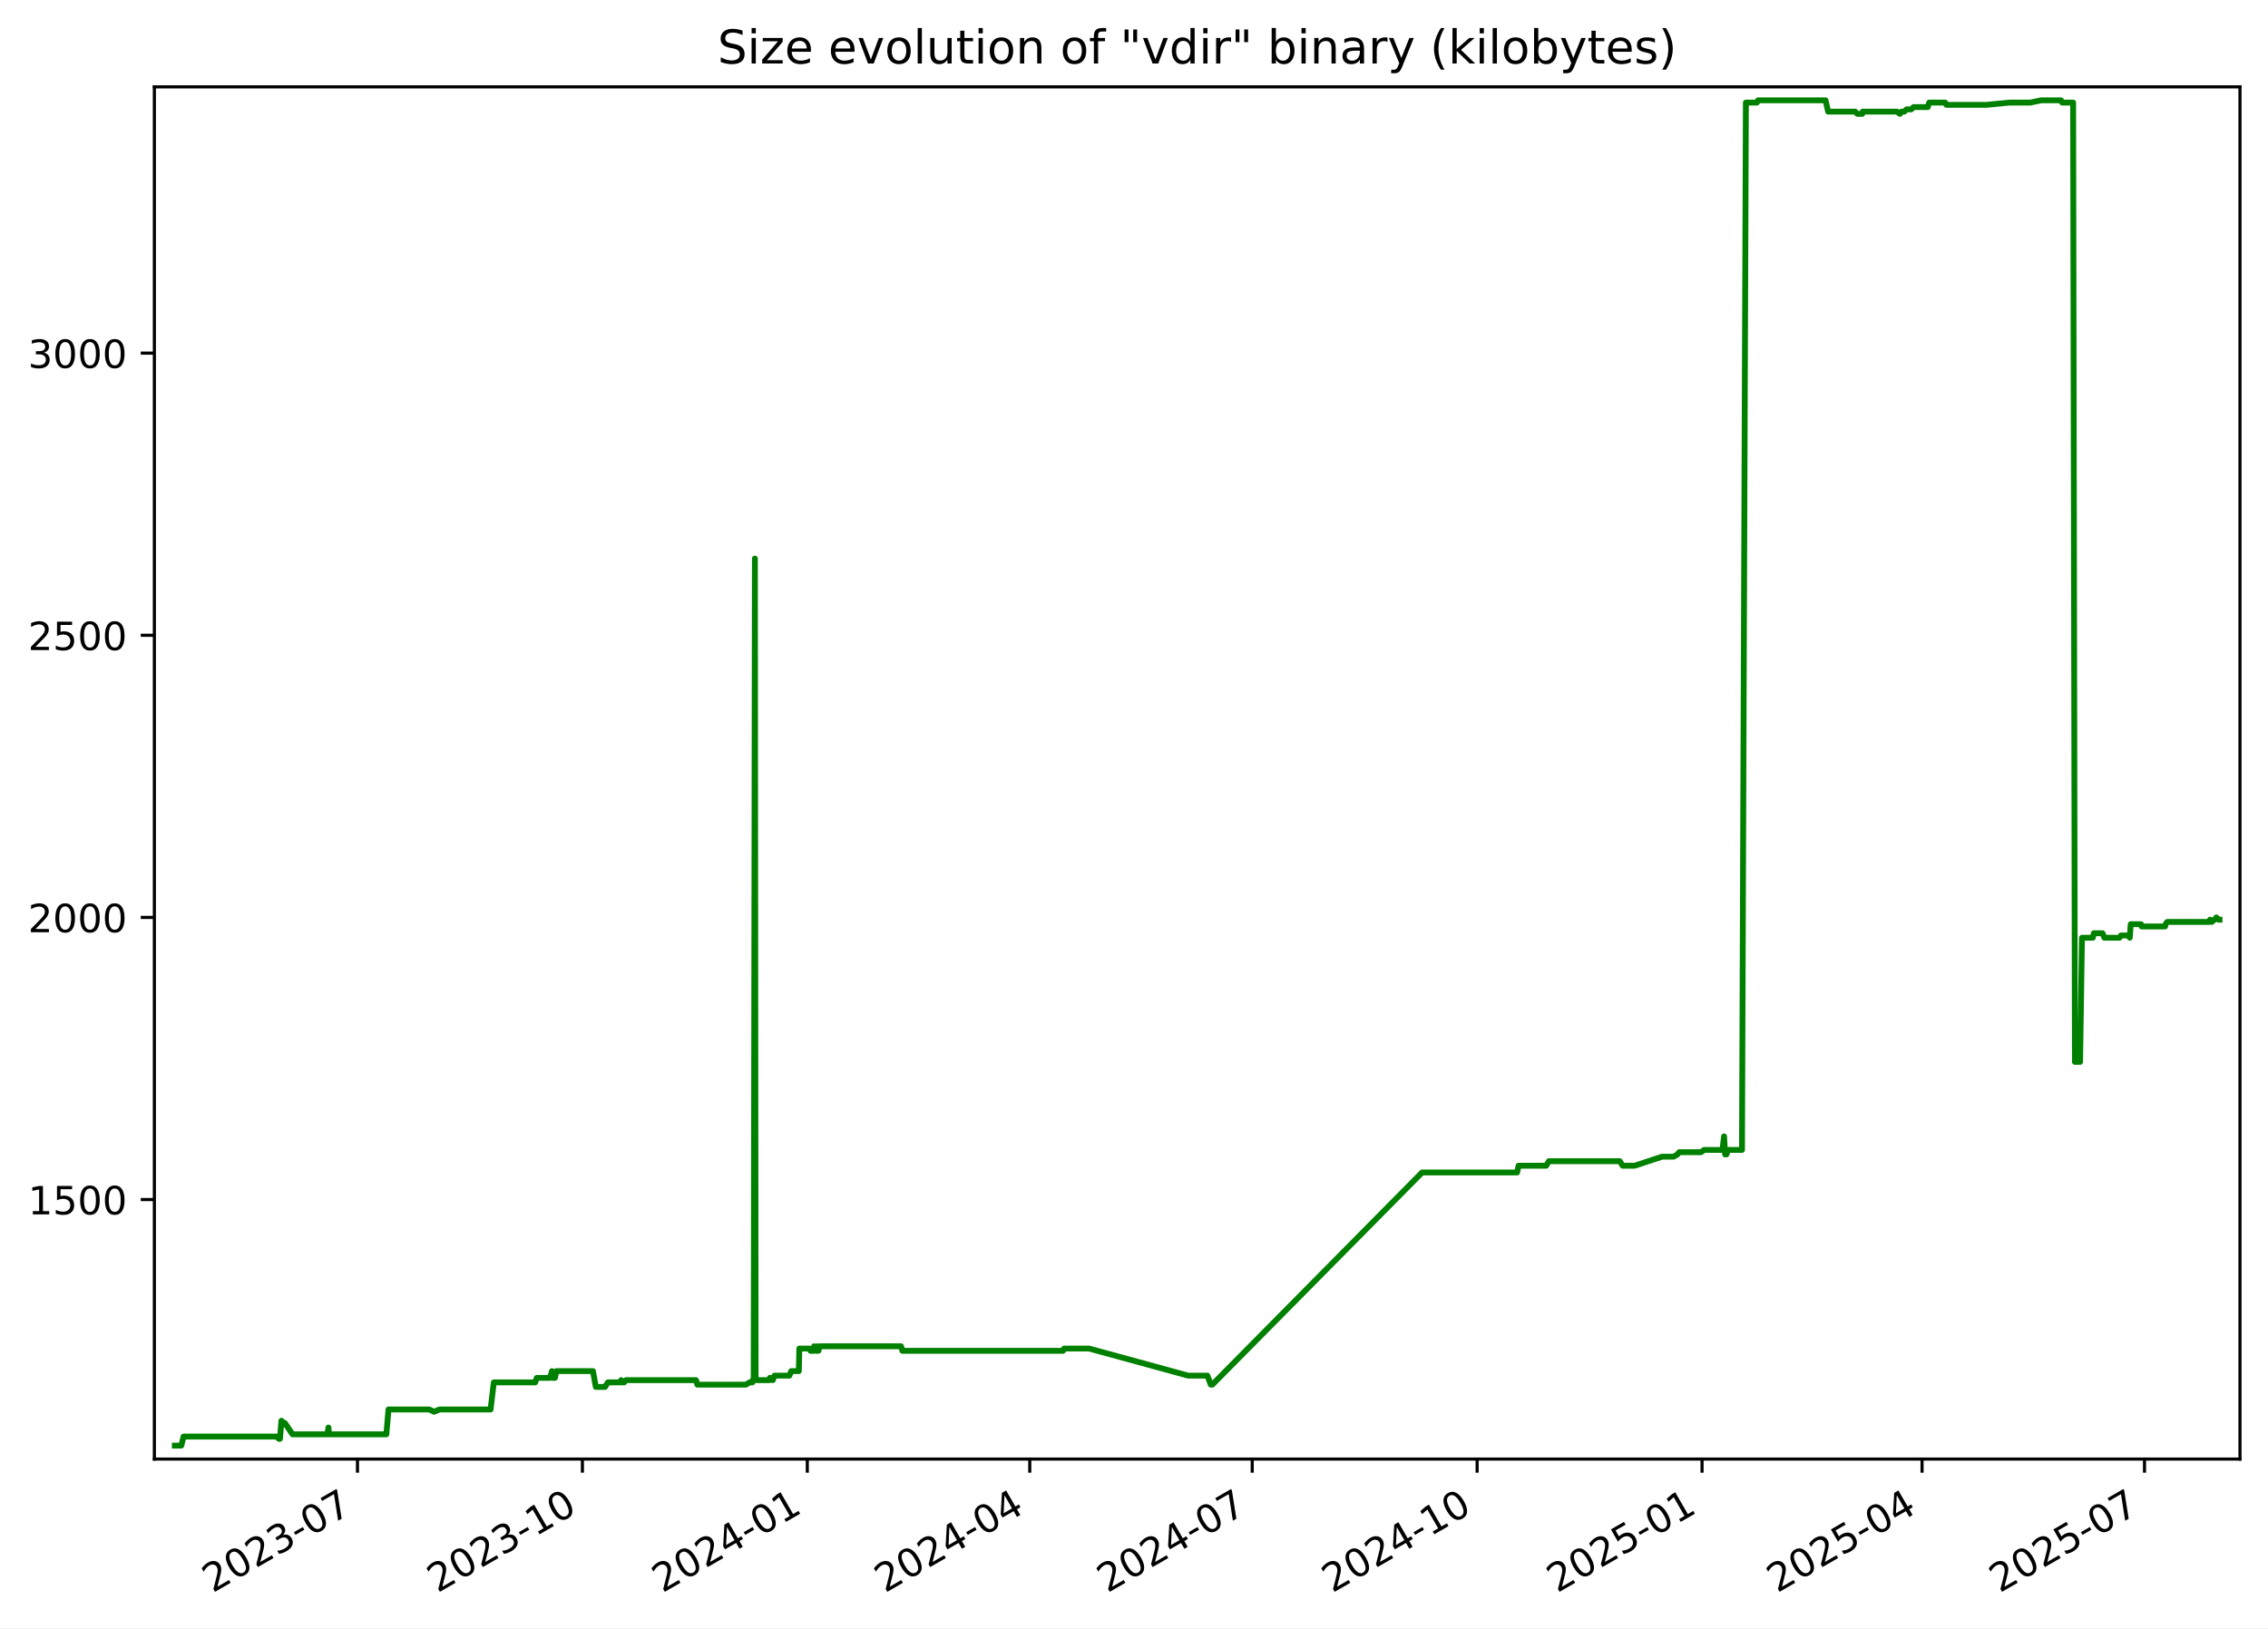
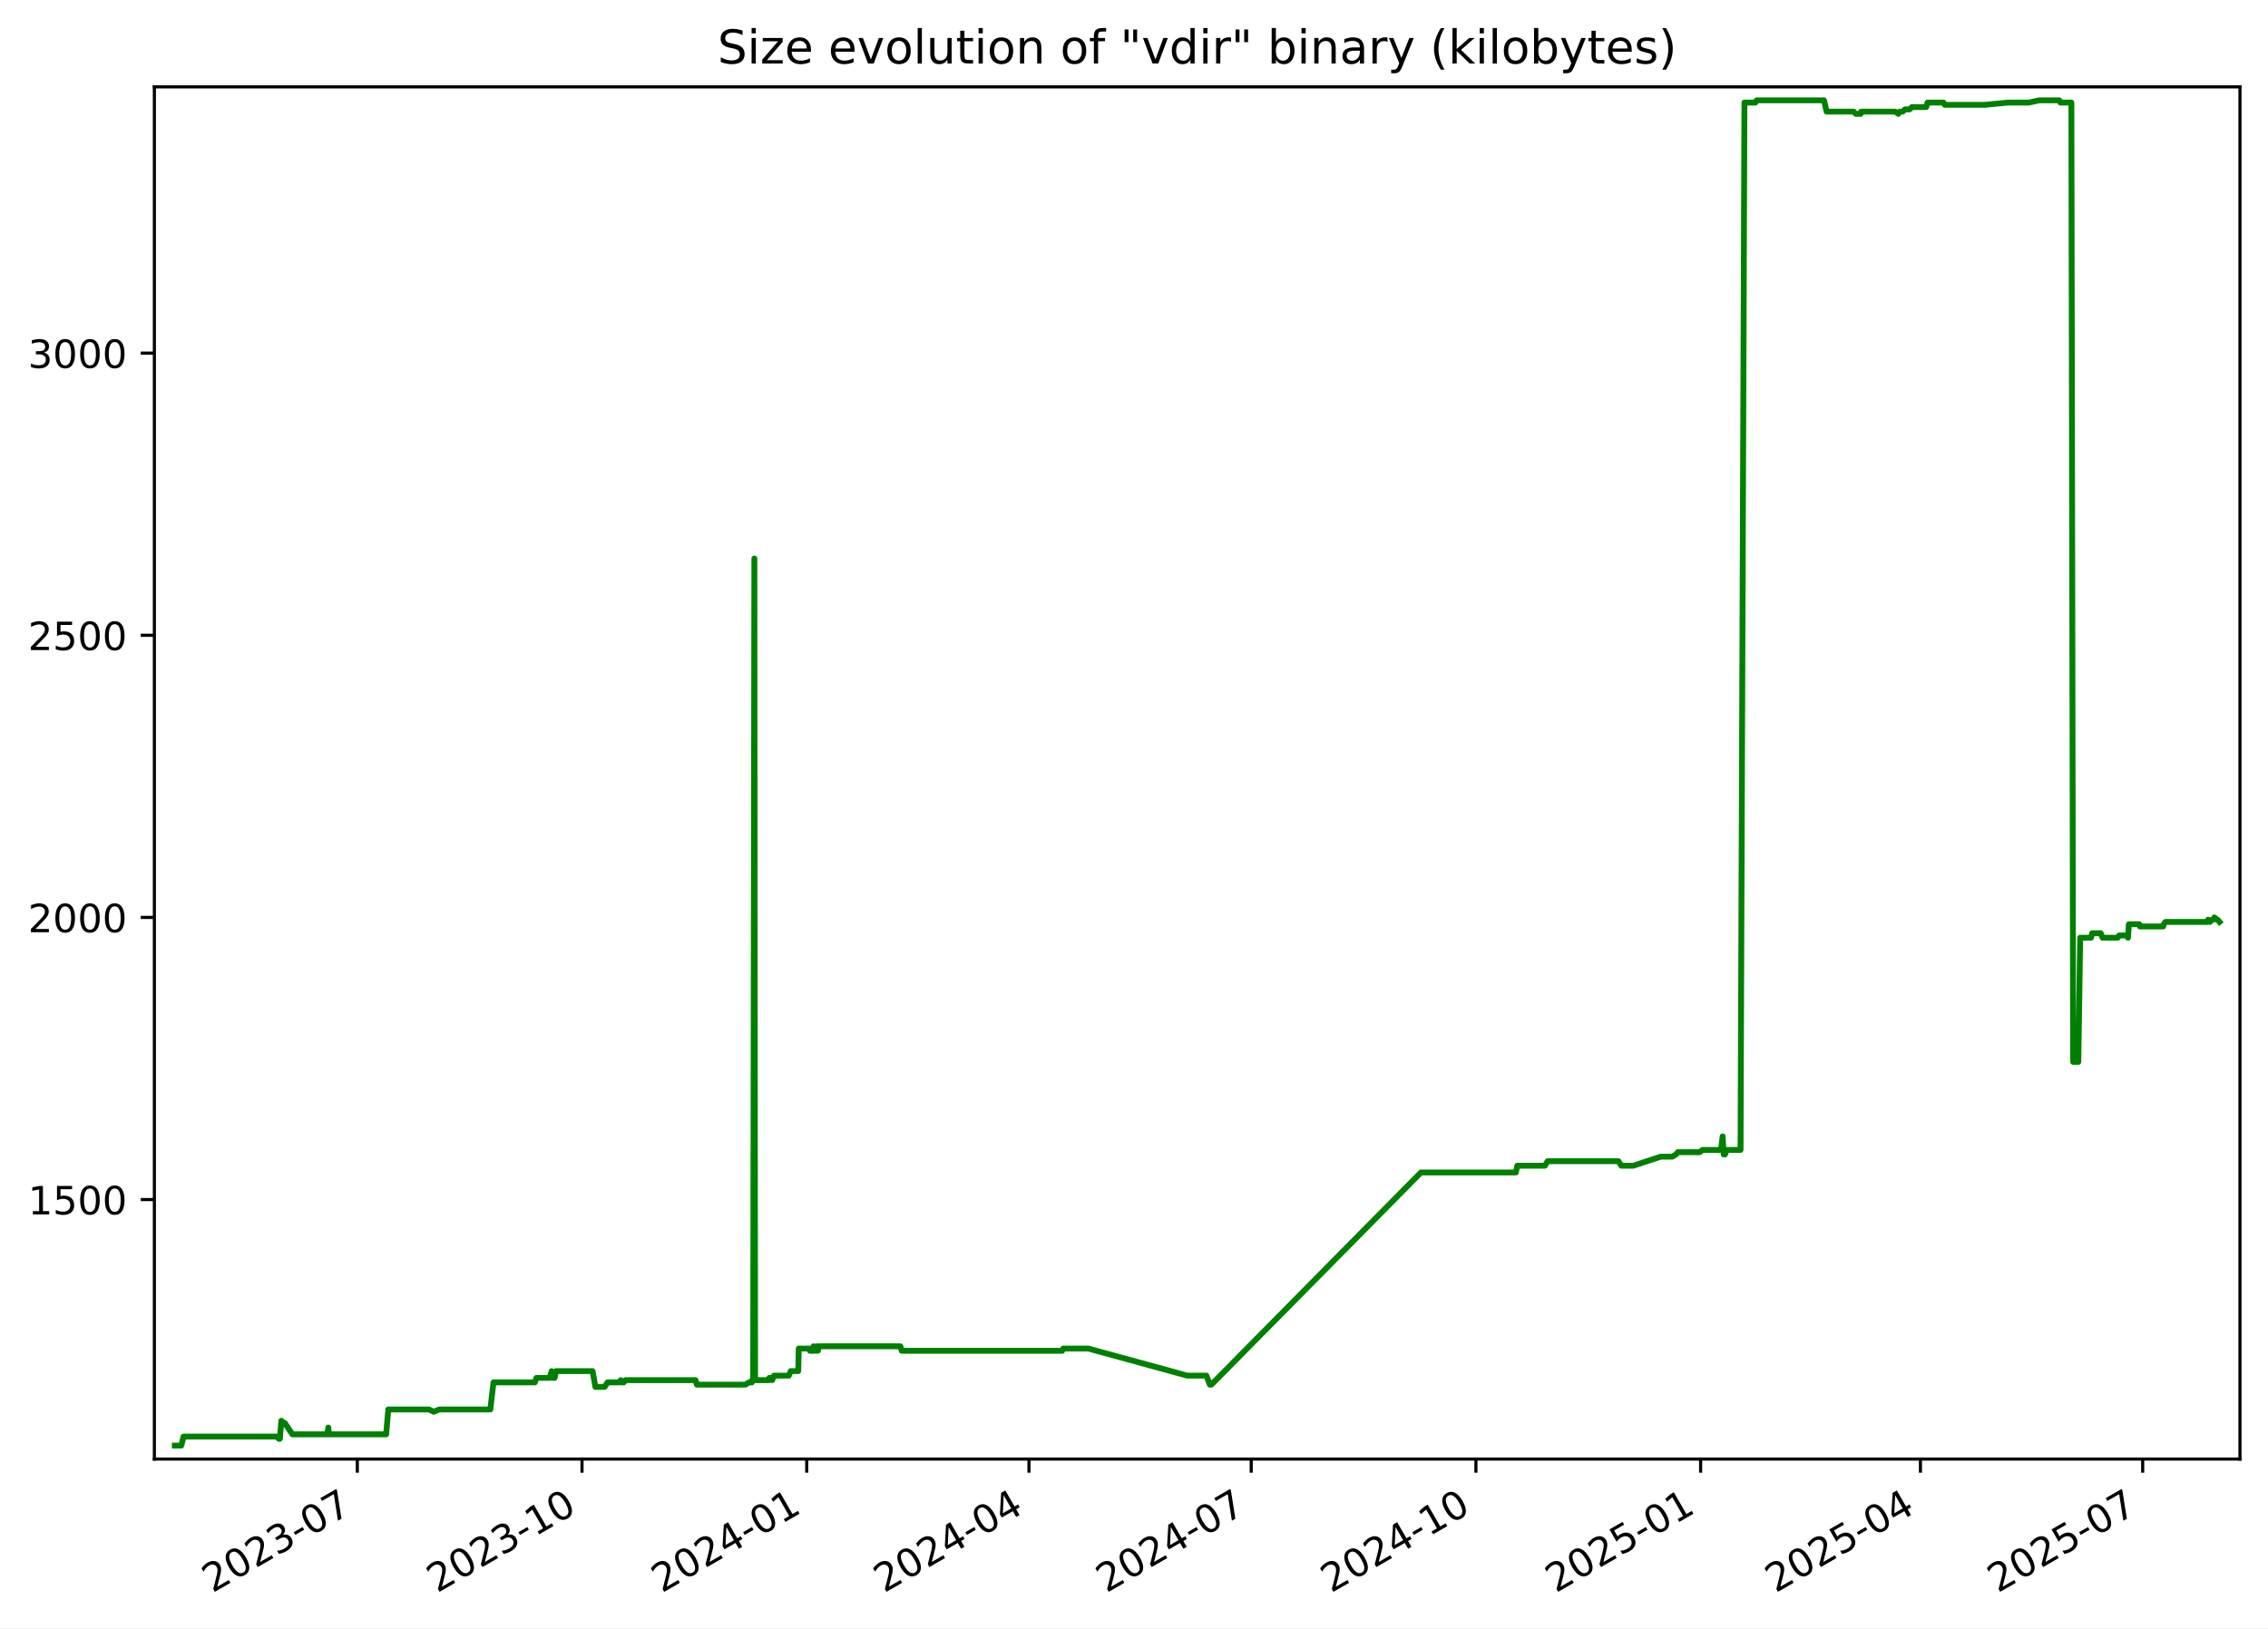
<svg xmlns="http://www.w3.org/2000/svg" xmlns:xlink="http://www.w3.org/1999/xlink" width="582.53pt" height="418.303pt" viewBox="0 0 582.53 418.303" version="1.1">
  <defs>
    <style type="text/css">*{stroke-linejoin: round; stroke-linecap: butt}</style>
  </defs>
  <g id="figure_1">
    <g id="patch_1">
      <path d="M -0 418.303  L 582.53 418.303  L 582.53 0  L -0 0  z " style="fill: #ffffff" />
    </g>
    <g id="axes_1">
      <g id="patch_2">
        <path d="M 39.65 374.83  L 575.33 374.83  L 575.33 22.318  L 39.65 22.318  z " style="fill: #ffffff" />
      </g>
      <g id="matplotlib.axis_1">
        <g id="xtick_1">
          <g id="line2d_1">
            <defs>
-               <path id="md161002092" d="M 0 0  L 0 3.5  " style="stroke: #000000; stroke-width: 0.8" />
+               <path id="m118de8e963" d="M 0 0  L 0 3.5  " style="stroke: #000000; stroke-width: 0.8" />
            </defs>
            <g>
-               <use xlink:href="#md161002092" x="91.819" y="374.83" style="stroke: #000000; stroke-width: 0.8" />
+               <use xlink:href="#m118de8e963" x="91.775" y="374.83" style="stroke: #000000; stroke-width: 0.8" />
            </g>
          </g>
          <g id="text_1">
-             <g transform="translate(54.59373 409.302) rotate(-30) scale(0.1 -0.1)">
+             <g transform="translate(54.55028 409.302) rotate(-30) scale(0.1 -0.1)">
              <defs>
                <path id="DejaVuSans-32" d="M 1228 531  L 3431 531  L 3431 0  L 469 0  L 469 531  Q 828 903 1448 1529  Q 2069 2156 2228 2338  Q 2531 2678 2651 2914  Q 2772 3150 2772 3378  Q 2772 3750 2511 3984  Q 2250 4219 1831 4219  Q 1534 4219 1204 4116  Q 875 4013 500 3803  L 500 4441  Q 881 4594 1212 4672  Q 1544 4750 1819 4750  Q 2544 4750 2975 4387  Q 3406 4025 3406 3419  Q 3406 3131 3298 2873  Q 3191 2616 2906 2266  Q 2828 2175 2409 1742  Q 1991 1309 1228 531  z " transform="scale(0.015625)" />
                <path id="DejaVuSans-30" d="M 2034 4250  Q 1547 4250 1301 3770  Q 1056 3291 1056 2328  Q 1056 1369 1301 889  Q 1547 409 2034 409  Q 2525 409 2770 889  Q 3016 1369 3016 2328  Q 3016 3291 2770 3770  Q 2525 4250 2034 4250  z M 2034 4750  Q 2819 4750 3233 4129  Q 3647 3509 3647 2328  Q 3647 1150 3233 529  Q 2819 -91 2034 -91  Q 1250 -91 836 529  Q 422 1150 422 2328  Q 422 3509 836 4129  Q 1250 4750 2034 4750  z " transform="scale(0.015625)" />
                <path id="DejaVuSans-33" d="M 2597 2516  Q 3050 2419 3304 2112  Q 3559 1806 3559 1356  Q 3559 666 3084 287  Q 2609 -91 1734 -91  Q 1441 -91 1130 -33  Q 819 25 488 141  L 488 750  Q 750 597 1062 519  Q 1375 441 1716 441  Q 2309 441 2620 675  Q 2931 909 2931 1356  Q 2931 1769 2642 2001  Q 2353 2234 1838 2234  L 1294 2234  L 1294 2753  L 1863 2753  Q 2328 2753 2575 2939  Q 2822 3125 2822 3475  Q 2822 3834 2567 4026  Q 2313 4219 1838 4219  Q 1578 4219 1281 4162  Q 984 4106 628 3988  L 628 4550  Q 988 4650 1302 4700  Q 1616 4750 1894 4750  Q 2613 4750 3031 4423  Q 3450 4097 3450 3541  Q 3450 3153 3228 2886  Q 3006 2619 2597 2516  z " transform="scale(0.015625)" />
                <path id="DejaVuSans-2d" d="M 313 2009  L 1997 2009  L 1997 1497  L 313 1497  L 313 2009  z " transform="scale(0.015625)" />
                <path id="DejaVuSans-37" d="M 525 4666  L 3525 4666  L 3525 4397  L 1831 0  L 1172 0  L 2766 4134  L 525 4134  L 525 4666  z " transform="scale(0.015625)" />
              </defs>
              <use xlink:href="#DejaVuSans-32" />
              <use xlink:href="#DejaVuSans-30" x="63.623" />
              <use xlink:href="#DejaVuSans-32" x="127.246" />
              <use xlink:href="#DejaVuSans-33" x="190.869" />
              <use xlink:href="#DejaVuSans-2d" x="254.492" />
              <use xlink:href="#DejaVuSans-30" x="290.576" />
              <use xlink:href="#DejaVuSans-37" x="354.199" />
            </g>
          </g>
        </g>
        <g id="xtick_2">
          <g id="line2d_2">
            <g>
-               <use xlink:href="#md161002092" x="149.585" y="374.83" style="stroke: #000000; stroke-width: 0.8" />
+               <use xlink:href="#m118de8e963" x="149.488" y="374.83" style="stroke: #000000; stroke-width: 0.8" />
            </g>
          </g>
          <g id="text_2">
-             <g transform="translate(112.3602 409.302) rotate(-30) scale(0.1 -0.1)">
+             <g transform="translate(112.2633 409.302) rotate(-30) scale(0.1 -0.1)">
              <defs>
                <path id="DejaVuSans-31" d="M 794 531  L 1825 531  L 1825 4091  L 703 3866  L 703 4441  L 1819 4666  L 2450 4666  L 2450 531  L 3481 531  L 3481 0  L 794 0  L 794 531  z " transform="scale(0.015625)" />
              </defs>
              <use xlink:href="#DejaVuSans-32" />
              <use xlink:href="#DejaVuSans-30" x="63.623" />
              <use xlink:href="#DejaVuSans-32" x="127.246" />
              <use xlink:href="#DejaVuSans-33" x="190.869" />
              <use xlink:href="#DejaVuSans-2d" x="254.492" />
              <use xlink:href="#DejaVuSans-31" x="290.576" />
              <use xlink:href="#DejaVuSans-30" x="354.199" />
            </g>
          </g>
        </g>
        <g id="xtick_3">
          <g id="line2d_3">
            <g>
-               <use xlink:href="#md161002092" x="207.352" y="374.83" style="stroke: #000000; stroke-width: 0.8" />
+               <use xlink:href="#m118de8e963" x="207.201" y="374.83" style="stroke: #000000; stroke-width: 0.8" />
            </g>
          </g>
          <g id="text_3">
-             <g transform="translate(170.1267 409.302) rotate(-30) scale(0.1 -0.1)">
+             <g transform="translate(169.9762 409.302) rotate(-30) scale(0.1 -0.1)">
              <defs>
                <path id="DejaVuSans-34" d="M 2419 4116  L 825 1625  L 2419 1625  L 2419 4116  z M 2253 4666  L 3047 4666  L 3047 1625  L 3713 1625  L 3713 1100  L 3047 1100  L 3047 0  L 2419 0  L 2419 1100  L 313 1100  L 313 1709  L 2253 4666  z " transform="scale(0.015625)" />
              </defs>
              <use xlink:href="#DejaVuSans-32" />
              <use xlink:href="#DejaVuSans-30" x="63.623" />
              <use xlink:href="#DejaVuSans-32" x="127.246" />
              <use xlink:href="#DejaVuSans-34" x="190.869" />
              <use xlink:href="#DejaVuSans-2d" x="254.492" />
              <use xlink:href="#DejaVuSans-30" x="290.576" />
              <use xlink:href="#DejaVuSans-31" x="354.199" />
            </g>
          </g>
        </g>
        <g id="xtick_4">
          <g id="line2d_4">
            <g>
-               <use xlink:href="#md161002092" x="264.49" y="374.83" style="stroke: #000000; stroke-width: 0.8" />
+               <use xlink:href="#m118de8e963" x="264.287" y="374.83" style="stroke: #000000; stroke-width: 0.8" />
            </g>
          </g>
          <g id="text_4">
-             <g transform="translate(227.2653 409.302) rotate(-30) scale(0.1 -0.1)">
+             <g transform="translate(227.0619 409.302) rotate(-30) scale(0.1 -0.1)">
              <use xlink:href="#DejaVuSans-32" />
              <use xlink:href="#DejaVuSans-30" x="63.623" />
              <use xlink:href="#DejaVuSans-32" x="127.246" />
              <use xlink:href="#DejaVuSans-34" x="190.869" />
              <use xlink:href="#DejaVuSans-2d" x="254.492" />
              <use xlink:href="#DejaVuSans-30" x="290.576" />
              <use xlink:href="#DejaVuSans-34" x="354.199" />
            </g>
          </g>
        </g>
        <g id="xtick_5">
          <g id="line2d_5">
            <g>
-               <use xlink:href="#md161002092" x="321.629" y="374.83" style="stroke: #000000; stroke-width: 0.8" />
+               <use xlink:href="#m118de8e963" x="321.372" y="374.83" style="stroke: #000000; stroke-width: 0.8" />
            </g>
          </g>
          <g id="text_5">
-             <g transform="translate(284.4039 409.302) rotate(-30) scale(0.1 -0.1)">
+             <g transform="translate(284.1476 409.302) rotate(-30) scale(0.1 -0.1)">
              <use xlink:href="#DejaVuSans-32" />
              <use xlink:href="#DejaVuSans-30" x="63.623" />
              <use xlink:href="#DejaVuSans-32" x="127.246" />
              <use xlink:href="#DejaVuSans-34" x="190.869" />
              <use xlink:href="#DejaVuSans-2d" x="254.492" />
              <use xlink:href="#DejaVuSans-30" x="290.576" />
              <use xlink:href="#DejaVuSans-37" x="354.199" />
            </g>
          </g>
        </g>
        <g id="xtick_6">
          <g id="line2d_6">
            <g>
-               <use xlink:href="#md161002092" x="379.395" y="374.83" style="stroke: #000000; stroke-width: 0.8" />
+               <use xlink:href="#m118de8e963" x="379.085" y="374.83" style="stroke: #000000; stroke-width: 0.8" />
            </g>
          </g>
          <g id="text_6">
-             <g transform="translate(342.1703 409.302) rotate(-30) scale(0.1 -0.1)">
+             <g transform="translate(341.8605 409.302) rotate(-30) scale(0.1 -0.1)">
              <use xlink:href="#DejaVuSans-32" />
              <use xlink:href="#DejaVuSans-30" x="63.623" />
              <use xlink:href="#DejaVuSans-32" x="127.246" />
              <use xlink:href="#DejaVuSans-34" x="190.869" />
              <use xlink:href="#DejaVuSans-2d" x="254.492" />
              <use xlink:href="#DejaVuSans-31" x="290.576" />
              <use xlink:href="#DejaVuSans-30" x="354.199" />
            </g>
          </g>
        </g>
        <g id="xtick_7">
          <g id="line2d_7">
            <g>
-               <use xlink:href="#md161002092" x="437.162" y="374.83" style="stroke: #000000; stroke-width: 0.8" />
+               <use xlink:href="#m118de8e963" x="436.798" y="374.83" style="stroke: #000000; stroke-width: 0.8" />
            </g>
          </g>
          <g id="text_7">
-             <g transform="translate(399.9368 409.302) rotate(-30) scale(0.1 -0.1)">
+             <g transform="translate(399.5735 409.302) rotate(-30) scale(0.1 -0.1)">
              <defs>
                <path id="DejaVuSans-35" d="M 691 4666  L 3169 4666  L 3169 4134  L 1269 4134  L 1269 2991  Q 1406 3038 1543 3061  Q 1681 3084 1819 3084  Q 2600 3084 3056 2656  Q 3513 2228 3513 1497  Q 3513 744 3044 326  Q 2575 -91 1722 -91  Q 1428 -91 1123 -41  Q 819 9 494 109  L 494 744  Q 775 591 1075 516  Q 1375 441 1709 441  Q 2250 441 2565 725  Q 2881 1009 2881 1497  Q 2881 1984 2565 2268  Q 2250 2553 1709 2553  Q 1456 2553 1204 2497  Q 953 2441 691 2322  L 691 4666  z " transform="scale(0.015625)" />
              </defs>
              <use xlink:href="#DejaVuSans-32" />
              <use xlink:href="#DejaVuSans-30" x="63.623" />
              <use xlink:href="#DejaVuSans-32" x="127.246" />
              <use xlink:href="#DejaVuSans-35" x="190.869" />
              <use xlink:href="#DejaVuSans-2d" x="254.492" />
              <use xlink:href="#DejaVuSans-30" x="290.576" />
              <use xlink:href="#DejaVuSans-31" x="354.199" />
            </g>
          </g>
        </g>
        <g id="xtick_8">
          <g id="line2d_8">
            <g>
-               <use xlink:href="#md161002092" x="493.672" y="374.83" style="stroke: #000000; stroke-width: 0.8" />
+               <use xlink:href="#m118de8e963" x="493.257" y="374.83" style="stroke: #000000; stroke-width: 0.8" />
            </g>
          </g>
          <g id="text_8">
-             <g transform="translate(456.4475 409.302) rotate(-30) scale(0.1 -0.1)">
+             <g transform="translate(456.0318 409.302) rotate(-30) scale(0.1 -0.1)">
              <use xlink:href="#DejaVuSans-32" />
              <use xlink:href="#DejaVuSans-30" x="63.623" />
              <use xlink:href="#DejaVuSans-32" x="127.246" />
              <use xlink:href="#DejaVuSans-35" x="190.869" />
              <use xlink:href="#DejaVuSans-2d" x="254.492" />
              <use xlink:href="#DejaVuSans-30" x="290.576" />
              <use xlink:href="#DejaVuSans-34" x="354.199" />
            </g>
          </g>
        </g>
        <g id="xtick_9">
          <g id="line2d_9">
            <g>
-               <use xlink:href="#md161002092" x="550.811" y="374.83" style="stroke: #000000; stroke-width: 0.8" />
+               <use xlink:href="#m118de8e963" x="550.342" y="374.83" style="stroke: #000000; stroke-width: 0.8" />
            </g>
          </g>
          <g id="text_9">
-             <g transform="translate(513.5861 409.302) rotate(-30) scale(0.1 -0.1)">
+             <g transform="translate(513.1175 409.302) rotate(-30) scale(0.1 -0.1)">
              <use xlink:href="#DejaVuSans-32" />
              <use xlink:href="#DejaVuSans-30" x="63.623" />
              <use xlink:href="#DejaVuSans-32" x="127.246" />
              <use xlink:href="#DejaVuSans-35" x="190.869" />
              <use xlink:href="#DejaVuSans-2d" x="254.492" />
              <use xlink:href="#DejaVuSans-30" x="290.576" />
              <use xlink:href="#DejaVuSans-37" x="354.199" />
            </g>
          </g>
        </g>
      </g>
      <g id="matplotlib.axis_2">
        <g id="ytick_1">
          <g id="line2d_10">
            <defs>
-               <path id="m4c0e9f49bc" d="M 0 0  L -3.5 0  " style="stroke: #000000; stroke-width: 0.8" />
+               <path id="m769b899308" d="M 0 0  L -3.5 0  " style="stroke: #000000; stroke-width: 0.8" />
            </defs>
            <g>
-               <use xlink:href="#m4c0e9f49bc" x="39.65" y="308.169" style="stroke: #000000; stroke-width: 0.8" />
+               <use xlink:href="#m769b899308" x="39.65" y="308.169" style="stroke: #000000; stroke-width: 0.8" />
            </g>
          </g>
          <g id="text_10">
            <g transform="translate(7.2 311.968) scale(0.1 -0.1)">
              <use xlink:href="#DejaVuSans-31" />
              <use xlink:href="#DejaVuSans-35" x="63.623" />
              <use xlink:href="#DejaVuSans-30" x="127.246" />
              <use xlink:href="#DejaVuSans-30" x="190.869" />
            </g>
          </g>
        </g>
        <g id="ytick_2">
          <g id="line2d_11">
            <g>
-               <use xlink:href="#m4c0e9f49bc" x="39.65" y="235.686" style="stroke: #000000; stroke-width: 0.8" />
+               <use xlink:href="#m769b899308" x="39.65" y="235.686" style="stroke: #000000; stroke-width: 0.8" />
            </g>
          </g>
          <g id="text_11">
            <g transform="translate(7.2 239.4848) scale(0.1 -0.1)">
              <use xlink:href="#DejaVuSans-32" />
              <use xlink:href="#DejaVuSans-30" x="63.623" />
              <use xlink:href="#DejaVuSans-30" x="127.246" />
              <use xlink:href="#DejaVuSans-30" x="190.869" />
            </g>
          </g>
        </g>
        <g id="ytick_3">
          <g id="line2d_12">
            <g>
-               <use xlink:href="#m4c0e9f49bc" x="39.65" y="163.202" style="stroke: #000000; stroke-width: 0.8" />
+               <use xlink:href="#m769b899308" x="39.65" y="163.202" style="stroke: #000000; stroke-width: 0.8" />
            </g>
          </g>
          <g id="text_12">
            <g transform="translate(7.2 167.0015) scale(0.1 -0.1)">
              <use xlink:href="#DejaVuSans-32" />
              <use xlink:href="#DejaVuSans-35" x="63.623" />
              <use xlink:href="#DejaVuSans-30" x="127.246" />
              <use xlink:href="#DejaVuSans-30" x="190.869" />
            </g>
          </g>
        </g>
        <g id="ytick_4">
          <g id="line2d_13">
            <g>
-               <use xlink:href="#m4c0e9f49bc" x="39.65" y="90.719" style="stroke: #000000; stroke-width: 0.8" />
+               <use xlink:href="#m769b899308" x="39.65" y="90.719" style="stroke: #000000; stroke-width: 0.8" />
            </g>
          </g>
          <g id="text_13">
            <g transform="translate(7.2 94.51831) scale(0.1 -0.1)">
              <use xlink:href="#DejaVuSans-33" />
              <use xlink:href="#DejaVuSans-30" x="63.623" />
              <use xlink:href="#DejaVuSans-30" x="127.246" />
              <use xlink:href="#DejaVuSans-30" x="190.869" />
            </g>
          </g>
        </g>
      </g>
      <g id="line2d_14">
-         <path d="M 44.902 371.374  L 46.564 371.374  L 47.145 369.055  L 71.061 369.055  L 71.653 369.635  L 71.91 369.635  L 72.277 364.996  L 72.952 365.575  L 73.175 365.575  L 75.132 368.475  L 84.09 368.475  L 84.357 366.735  L 84.516 368.475  L 99.234 368.475  L 99.781 362.096  L 110.266 362.096  L 111.469 362.676  L 112.893 362.096  L 126.006 362.096  L 126.833 355.138  L 137.459 355.138  L 137.87 353.978  L 141.279 353.978  L 141.779 352.239  L 141.961 353.978  L 142.538 353.978  L 142.903 352.239  L 152.304 352.239  L 153.032 356.298  L 155.415 356.298  L 156.129 355.138  L 159.289 355.138  L 159.539 354.558  L 159.87 355.138  L 160.296 355.138  L 160.765 354.558  L 178.763 354.558  L 179.122 355.718  L 191.565 355.718  L 192.535 355.138  L 193.254 355.138  L 193.322 354.558  L 193.586 354.558  L 193.895 143.487  L 194.082 354.558  L 197.671 354.558  L 197.737 353.978  L 198.199 353.978  L 198.487 354.558  L 198.944 353.398  L 202.75 353.398  L 203.226 352.239  L 205.173 352.239  L 205.308 346.44  L 207.964 346.44  L 208.181 347.02  L 209.019 347.02  L 209.096 345.86  L 209.572 347.02  L 209.845 347.02  L 209.899 345.86  L 210.065 347.02  L 210.219 347.02  L 210.483 345.86  L 231.422 345.86  L 231.775 347.02  L 273.024 347.02  L 273.324 346.44  L 279.736 346.44  L 305.185 353.398  L 310.11 353.398  L 310.995 355.718  L 311.377 355.718  L 365.258 301.21  L 389.665 301.21  L 390.031 299.471  L 397.139 299.471  L 397.818 298.311  L 416.034 298.311  L 416.771 299.471  L 419.863 299.471  L 426.915 297.151  L 429.856 297.151  L 430.849 296.571  L 431.311 295.992  L 436.908 295.992  L 437.69 295.412  L 442.408 295.412  L 442.827 291.933  L 443.09 296.571  L 443.424 296.571  L 443.887 295.412  L 447.429 295.412  L 448.426 26.354  L 451.239 26.354  L 451.575 25.774  L 468.888 25.774  L 469.548 28.673  L 476.491 28.673  L 477.082 29.253  L 478.322 29.253  L 478.431 28.673  L 487.194 28.673  L 487.988 29.253  L 488.374 28.673  L 489.128 28.673  L 489.692 28.094  L 490.881 28.094  L 491.503 27.514  L 495.141 27.514  L 495.511 26.354  L 499.616 26.354  L 499.929 26.934  L 510.218 26.934  L 516.155 26.354  L 521.502 26.354  L 524.246 25.774  L 529.361 25.774  L 529.663 26.354  L 532.479 26.354  L 532.933 272.797  L 534.266 272.797  L 534.743 240.904  L 537.53 240.904  L 537.812 239.745  L 540.025 239.745  L 540.502 240.904  L 544.381 240.904  L 544.762 240.324  L 546.775 240.324  L 547.026 240.904  L 547.269 237.425  L 549.912 237.425  L 550.087 238.005  L 556.092 238.005  L 556.218 237.425  L 556.65 236.845  L 567.417 236.845  L 567.643 236.265  L 568.087 236.845  L 568.68 236.265  L 568.922 236.265  L 569.243 235.686  L 569.893 236.265  L 570.078 236.265  L 570.078 236.265  " clip-path="url(#pe85ffd5569)" style="fill: none; stroke: #008000; stroke-width: 1.5; stroke-linecap: square" />
+         <path d="M 44.902 371.374  L 46.562 371.374  L 47.143 369.055  L 71.036 369.055  L 71.628 369.635  L 71.885 369.635  L 72.252 364.996  L 72.926 365.575  L 73.148 365.575  L 75.104 368.475  L 84.054 368.475  L 84.32 366.735  L 84.479 368.475  L 99.183 368.475  L 99.73 362.096  L 110.205 362.096  L 111.408 362.676  L 112.83 362.096  L 125.931 362.096  L 126.757 355.138  L 137.373 355.138  L 137.784 353.978  L 141.19 353.978  L 141.69 352.239  L 141.871 353.978  L 142.448 353.978  L 142.813 352.239  L 152.205 352.239  L 152.932 356.298  L 155.313 356.298  L 156.026 355.138  L 159.183 355.138  L 159.433 354.558  L 159.764 355.138  L 160.189 355.138  L 160.658 354.558  L 178.639 354.558  L 178.998 355.718  L 191.429 355.718  L 192.399 355.138  L 193.116 355.138  L 193.184 354.558  L 193.448 354.558  L 193.757 143.487  L 193.944 354.558  L 197.53 354.558  L 197.595 353.978  L 198.057 353.978  L 198.344 354.558  L 198.801 353.398  L 202.603 353.398  L 203.079 352.239  L 205.024 352.239  L 205.159 346.44  L 207.813 346.44  L 208.03 347.02  L 208.867 347.02  L 208.944 345.86  L 209.42 347.02  L 209.692 347.02  L 209.746 345.86  L 209.912 347.02  L 210.066 347.02  L 210.329 345.86  L 231.249 345.86  L 231.602 347.02  L 272.813 347.02  L 273.112 346.44  L 279.519 346.44  L 304.944 353.398  L 309.865 353.398  L 310.748 355.718  L 311.13 355.718  L 364.961 301.21  L 389.346 301.21  L 389.711 299.471  L 396.812 299.471  L 397.491 298.311  L 415.69 298.311  L 416.427 299.471  L 419.515 299.471  L 426.562 297.151  L 429.499 297.151  L 430.491 296.571  L 430.954 295.992  L 436.544 295.992  L 437.326 295.412  L 442.04 295.412  L 442.458 291.933  L 442.721 296.571  L 443.055 296.571  L 443.517 295.412  L 447.056 295.412  L 448.053 26.354  L 450.862 26.354  L 451.198 25.774  L 468.495 25.774  L 469.154 28.673  L 476.092 28.673  L 476.682 29.253  L 477.92 29.253  L 478.029 28.673  L 486.785 28.673  L 487.578 29.253  L 487.963 28.673  L 488.717 28.673  L 489.28 28.094  L 490.468 28.094  L 491.09 27.514  L 494.724 27.514  L 495.093 26.354  L 499.194 26.354  L 499.508 26.934  L 509.787 26.934  L 515.719 26.354  L 521.061 26.354  L 523.802 25.774  L 528.913 25.774  L 529.214 26.354  L 532.028 26.354  L 532.481 272.797  L 533.813 272.797  L 534.289 240.904  L 537.074 240.904  L 537.355 239.745  L 539.566 239.745  L 540.043 240.904  L 543.919 240.904  L 544.299 240.324  L 546.31 240.324  L 546.561 240.904  L 546.804 237.425  L 549.445 237.425  L 549.619 238.005  L 555.619 238.005  L 555.745 237.425  L 556.176 236.845  L 566.933 236.845  L 567.159 236.265  L 567.602 236.845  L 568.195 236.265  L 568.437 236.265  L 568.757 235.686  L 569.407 236.265  L 569.592 236.265  L 570.078 236.845  L 570.078 236.845  " clip-path="url(#p48db43d558)" style="fill: none; stroke: #008000; stroke-width: 1.5; stroke-linecap: square" />
      </g>
      <g id="patch_3">
        <path d="M 39.65 374.83  L 39.65 22.318  " style="fill: none; stroke: #000000; stroke-width: 0.8; stroke-linejoin: miter; stroke-linecap: square" />
      </g>
      <g id="patch_4">
        <path d="M 575.33 374.83  L 575.33 22.318  " style="fill: none; stroke: #000000; stroke-width: 0.8; stroke-linejoin: miter; stroke-linecap: square" />
      </g>
      <g id="patch_5">
        <path d="M 39.65 374.83  L 575.33 374.83  " style="fill: none; stroke: #000000; stroke-width: 0.8; stroke-linejoin: miter; stroke-linecap: square" />
      </g>
      <g id="patch_6">
        <path d="M 39.65 22.318  L 575.33 22.318  " style="fill: none; stroke: #000000; stroke-width: 0.8; stroke-linejoin: miter; stroke-linecap: square" />
      </g>
      <g id="text_14">
        <g transform="translate(184.3006 16.31812) scale(0.12 -0.12)">
          <defs>
            <path id="DejaVuSans-53" d="M 3425 4513  L 3425 3897  Q 3066 4069 2747 4153  Q 2428 4238 2131 4238  Q 1616 4238 1336 4038  Q 1056 3838 1056 3469  Q 1056 3159 1242 3001  Q 1428 2844 1947 2747  L 2328 2669  Q 3034 2534 3370 2195  Q 3706 1856 3706 1288  Q 3706 609 3251 259  Q 2797 -91 1919 -91  Q 1588 -91 1214 -16  Q 841 59 441 206  L 441 856  Q 825 641 1194 531  Q 1563 422 1919 422  Q 2459 422 2753 634  Q 3047 847 3047 1241  Q 3047 1584 2836 1778  Q 2625 1972 2144 2069  L 1759 2144  Q 1053 2284 737 2584  Q 422 2884 422 3419  Q 422 4038 858 4394  Q 1294 4750 2059 4750  Q 2388 4750 2728 4690  Q 3069 4631 3425 4513  z " transform="scale(0.015625)" />
            <path id="DejaVuSans-69" d="M 603 3500  L 1178 3500  L 1178 0  L 603 0  L 603 3500  z M 603 4863  L 1178 4863  L 1178 4134  L 603 4134  L 603 4863  z " transform="scale(0.015625)" />
            <path id="DejaVuSans-7a" d="M 353 3500  L 3084 3500  L 3084 2975  L 922 459  L 3084 459  L 3084 0  L 275 0  L 275 525  L 2438 3041  L 353 3041  L 353 3500  z " transform="scale(0.015625)" />
            <path id="DejaVuSans-65" d="M 3597 1894  L 3597 1613  L 953 1613  Q 991 1019 1311 708  Q 1631 397 2203 397  Q 2534 397 2845 478  Q 3156 559 3463 722  L 3463 178  Q 3153 47 2828 -22  Q 2503 -91 2169 -91  Q 1331 -91 842 396  Q 353 884 353 1716  Q 353 2575 817 3079  Q 1281 3584 2069 3584  Q 2775 3584 3186 3129  Q 3597 2675 3597 1894  z M 3022 2063  Q 3016 2534 2758 2815  Q 2500 3097 2075 3097  Q 1594 3097 1305 2825  Q 1016 2553 972 2059  L 3022 2063  z " transform="scale(0.015625)" />
            <path id="DejaVuSans-20" transform="scale(0.015625)" />
            <path id="DejaVuSans-76" d="M 191 3500  L 800 3500  L 1894 563  L 2988 3500  L 3597 3500  L 2284 0  L 1503 0  L 191 3500  z " transform="scale(0.015625)" />
            <path id="DejaVuSans-6f" d="M 1959 3097  Q 1497 3097 1228 2736  Q 959 2375 959 1747  Q 959 1119 1226 758  Q 1494 397 1959 397  Q 2419 397 2687 759  Q 2956 1122 2956 1747  Q 2956 2369 2687 2733  Q 2419 3097 1959 3097  z M 1959 3584  Q 2709 3584 3137 3096  Q 3566 2609 3566 1747  Q 3566 888 3137 398  Q 2709 -91 1959 -91  Q 1206 -91 779 398  Q 353 888 353 1747  Q 353 2609 779 3096  Q 1206 3584 1959 3584  z " transform="scale(0.015625)" />
            <path id="DejaVuSans-6c" d="M 603 4863  L 1178 4863  L 1178 0  L 603 0  L 603 4863  z " transform="scale(0.015625)" />
            <path id="DejaVuSans-75" d="M 544 1381  L 544 3500  L 1119 3500  L 1119 1403  Q 1119 906 1312 657  Q 1506 409 1894 409  Q 2359 409 2629 706  Q 2900 1003 2900 1516  L 2900 3500  L 3475 3500  L 3475 0  L 2900 0  L 2900 538  Q 2691 219 2414 64  Q 2138 -91 1772 -91  Q 1169 -91 856 284  Q 544 659 544 1381  z M 1991 3584  L 1991 3584  z " transform="scale(0.015625)" />
            <path id="DejaVuSans-74" d="M 1172 4494  L 1172 3500  L 2356 3500  L 2356 3053  L 1172 3053  L 1172 1153  Q 1172 725 1289 603  Q 1406 481 1766 481  L 2356 481  L 2356 0  L 1766 0  Q 1100 0 847 248  Q 594 497 594 1153  L 594 3053  L 172 3053  L 172 3500  L 594 3500  L 594 4494  L 1172 4494  z " transform="scale(0.015625)" />
            <path id="DejaVuSans-6e" d="M 3513 2113  L 3513 0  L 2938 0  L 2938 2094  Q 2938 2591 2744 2837  Q 2550 3084 2163 3084  Q 1697 3084 1428 2787  Q 1159 2491 1159 1978  L 1159 0  L 581 0  L 581 3500  L 1159 3500  L 1159 2956  Q 1366 3272 1645 3428  Q 1925 3584 2291 3584  Q 2894 3584 3203 3211  Q 3513 2838 3513 2113  z " transform="scale(0.015625)" />
            <path id="DejaVuSans-66" d="M 2375 4863  L 2375 4384  L 1825 4384  Q 1516 4384 1395 4259  Q 1275 4134 1275 3809  L 1275 3500  L 2222 3500  L 2222 3053  L 1275 3053  L 1275 0  L 697 0  L 697 3053  L 147 3053  L 147 3500  L 697 3500  L 697 3744  Q 697 4328 969 4595  Q 1241 4863 1831 4863  L 2375 4863  z " transform="scale(0.015625)" />
            <path id="DejaVuSans-22" d="M 1147 4666  L 1147 2931  L 616 2931  L 616 4666  L 1147 4666  z M 2328 4666  L 2328 2931  L 1797 2931  L 1797 4666  L 2328 4666  z " transform="scale(0.015625)" />
            <path id="DejaVuSans-64" d="M 2906 2969  L 2906 4863  L 3481 4863  L 3481 0  L 2906 0  L 2906 525  Q 2725 213 2448 61  Q 2172 -91 1784 -91  Q 1150 -91 751 415  Q 353 922 353 1747  Q 353 2572 751 3078  Q 1150 3584 1784 3584  Q 2172 3584 2448 3432  Q 2725 3281 2906 2969  z M 947 1747  Q 947 1113 1208 752  Q 1469 391 1925 391  Q 2381 391 2643 752  Q 2906 1113 2906 1747  Q 2906 2381 2643 2742  Q 2381 3103 1925 3103  Q 1469 3103 1208 2742  Q 947 2381 947 1747  z " transform="scale(0.015625)" />
            <path id="DejaVuSans-72" d="M 2631 2963  Q 2534 3019 2420 3045  Q 2306 3072 2169 3072  Q 1681 3072 1420 2755  Q 1159 2438 1159 1844  L 1159 0  L 581 0  L 581 3500  L 1159 3500  L 1159 2956  Q 1341 3275 1631 3429  Q 1922 3584 2338 3584  Q 2397 3584 2469 3576  Q 2541 3569 2628 3553  L 2631 2963  z " transform="scale(0.015625)" />
            <path id="DejaVuSans-62" d="M 3116 1747  Q 3116 2381 2855 2742  Q 2594 3103 2138 3103  Q 1681 3103 1420 2742  Q 1159 2381 1159 1747  Q 1159 1113 1420 752  Q 1681 391 2138 391  Q 2594 391 2855 752  Q 3116 1113 3116 1747  z M 1159 2969  Q 1341 3281 1617 3432  Q 1894 3584 2278 3584  Q 2916 3584 3314 3078  Q 3713 2572 3713 1747  Q 3713 922 3314 415  Q 2916 -91 2278 -91  Q 1894 -91 1617 61  Q 1341 213 1159 525  L 1159 0  L 581 0  L 581 4863  L 1159 4863  L 1159 2969  z " transform="scale(0.015625)" />
            <path id="DejaVuSans-61" d="M 2194 1759  Q 1497 1759 1228 1600  Q 959 1441 959 1056  Q 959 750 1161 570  Q 1363 391 1709 391  Q 2188 391 2477 730  Q 2766 1069 2766 1631  L 2766 1759  L 2194 1759  z M 3341 1997  L 3341 0  L 2766 0  L 2766 531  Q 2569 213 2275 61  Q 1981 -91 1556 -91  Q 1019 -91 701 211  Q 384 513 384 1019  Q 384 1609 779 1909  Q 1175 2209 1959 2209  L 2766 2209  L 2766 2266  Q 2766 2663 2505 2880  Q 2244 3097 1772 3097  Q 1472 3097 1187 3025  Q 903 2953 641 2809  L 641 3341  Q 956 3463 1253 3523  Q 1550 3584 1831 3584  Q 2591 3584 2966 3190  Q 3341 2797 3341 1997  z " transform="scale(0.015625)" />
            <path id="DejaVuSans-79" d="M 2059 -325  Q 1816 -950 1584 -1140  Q 1353 -1331 966 -1331  L 506 -1331  L 506 -850  L 844 -850  Q 1081 -850 1212 -737  Q 1344 -625 1503 -206  L 1606 56  L 191 3500  L 800 3500  L 1894 763  L 2988 3500  L 3597 3500  L 2059 -325  z " transform="scale(0.015625)" />
            <path id="DejaVuSans-28" d="M 1984 4856  Q 1566 4138 1362 3434  Q 1159 2731 1159 2009  Q 1159 1288 1364 580  Q 1569 -128 1984 -844  L 1484 -844  Q 1016 -109 783 600  Q 550 1309 550 2009  Q 550 2706 781 3412  Q 1013 4119 1484 4856  L 1984 4856  z " transform="scale(0.015625)" />
            <path id="DejaVuSans-6b" d="M 581 4863  L 1159 4863  L 1159 1991  L 2875 3500  L 3609 3500  L 1753 1863  L 3688 0  L 2938 0  L 1159 1709  L 1159 0  L 581 0  L 581 4863  z " transform="scale(0.015625)" />
            <path id="DejaVuSans-73" d="M 2834 3397  L 2834 2853  Q 2591 2978 2328 3040  Q 2066 3103 1784 3103  Q 1356 3103 1142 2972  Q 928 2841 928 2578  Q 928 2378 1081 2264  Q 1234 2150 1697 2047  L 1894 2003  Q 2506 1872 2764 1633  Q 3022 1394 3022 966  Q 3022 478 2636 193  Q 2250 -91 1575 -91  Q 1294 -91 989 -36  Q 684 19 347 128  L 347 722  Q 666 556 975 473  Q 1284 391 1588 391  Q 1994 391 2212 530  Q 2431 669 2431 922  Q 2431 1156 2273 1281  Q 2116 1406 1581 1522  L 1381 1569  Q 847 1681 609 1914  Q 372 2147 372 2553  Q 372 3047 722 3315  Q 1072 3584 1716 3584  Q 2034 3584 2315 3537  Q 2597 3491 2834 3397  z " transform="scale(0.015625)" />
            <path id="DejaVuSans-29" d="M 513 4856  L 1013 4856  Q 1481 4119 1714 3412  Q 1947 2706 1947 2009  Q 1947 1309 1714 600  Q 1481 -109 1013 -844  L 513 -844  Q 928 -128 1133 580  Q 1338 1288 1338 2009  Q 1338 2731 1133 3434  Q 928 4138 513 4856  z " transform="scale(0.015625)" />
          </defs>
          <use xlink:href="#DejaVuSans-53" />
          <use xlink:href="#DejaVuSans-69" x="63.477" />
          <use xlink:href="#DejaVuSans-7a" x="91.26" />
          <use xlink:href="#DejaVuSans-65" x="143.75" />
          <use xlink:href="#DejaVuSans-20" x="205.273" />
          <use xlink:href="#DejaVuSans-65" x="237.061" />
          <use xlink:href="#DejaVuSans-76" x="298.584" />
          <use xlink:href="#DejaVuSans-6f" x="357.764" />
          <use xlink:href="#DejaVuSans-6c" x="418.945" />
          <use xlink:href="#DejaVuSans-75" x="446.729" />
          <use xlink:href="#DejaVuSans-74" x="510.107" />
          <use xlink:href="#DejaVuSans-69" x="549.316" />
          <use xlink:href="#DejaVuSans-6f" x="577.1" />
          <use xlink:href="#DejaVuSans-6e" x="638.281" />
          <use xlink:href="#DejaVuSans-20" x="701.66" />
          <use xlink:href="#DejaVuSans-6f" x="733.447" />
          <use xlink:href="#DejaVuSans-66" x="794.629" />
          <use xlink:href="#DejaVuSans-20" x="829.834" />
          <use xlink:href="#DejaVuSans-22" x="861.621" />
          <use xlink:href="#DejaVuSans-76" x="907.617" />
          <use xlink:href="#DejaVuSans-64" x="966.797" />
          <use xlink:href="#DejaVuSans-69" x="1030.273" />
          <use xlink:href="#DejaVuSans-72" x="1058.057" />
          <use xlink:href="#DejaVuSans-22" x="1099.17" />
          <use xlink:href="#DejaVuSans-20" x="1145.166" />
          <use xlink:href="#DejaVuSans-62" x="1176.953" />
          <use xlink:href="#DejaVuSans-69" x="1240.43" />
          <use xlink:href="#DejaVuSans-6e" x="1268.213" />
          <use xlink:href="#DejaVuSans-61" x="1331.592" />
          <use xlink:href="#DejaVuSans-72" x="1392.871" />
          <use xlink:href="#DejaVuSans-79" x="1433.984" />
          <use xlink:href="#DejaVuSans-20" x="1493.164" />
          <use xlink:href="#DejaVuSans-28" x="1524.951" />
          <use xlink:href="#DejaVuSans-6b" x="1563.965" />
          <use xlink:href="#DejaVuSans-69" x="1621.875" />
          <use xlink:href="#DejaVuSans-6c" x="1649.658" />
          <use xlink:href="#DejaVuSans-6f" x="1677.441" />
          <use xlink:href="#DejaVuSans-62" x="1738.623" />
          <use xlink:href="#DejaVuSans-79" x="1802.1" />
          <use xlink:href="#DejaVuSans-74" x="1861.279" />
          <use xlink:href="#DejaVuSans-65" x="1900.488" />
          <use xlink:href="#DejaVuSans-73" x="1962.012" />
          <use xlink:href="#DejaVuSans-29" x="2014.111" />
        </g>
      </g>
    </g>
  </g>
  <defs>
-     <clipPath id="pe85ffd5569">
+     <clipPath id="p48db43d558">
      <rect x="39.65" y="22.318" width="535.68" height="352.512" />
    </clipPath>
  </defs>
</svg>
